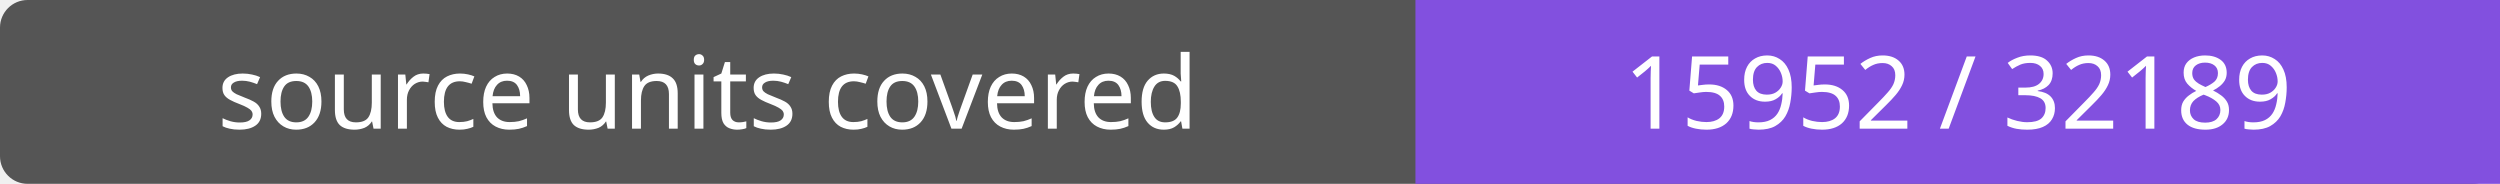
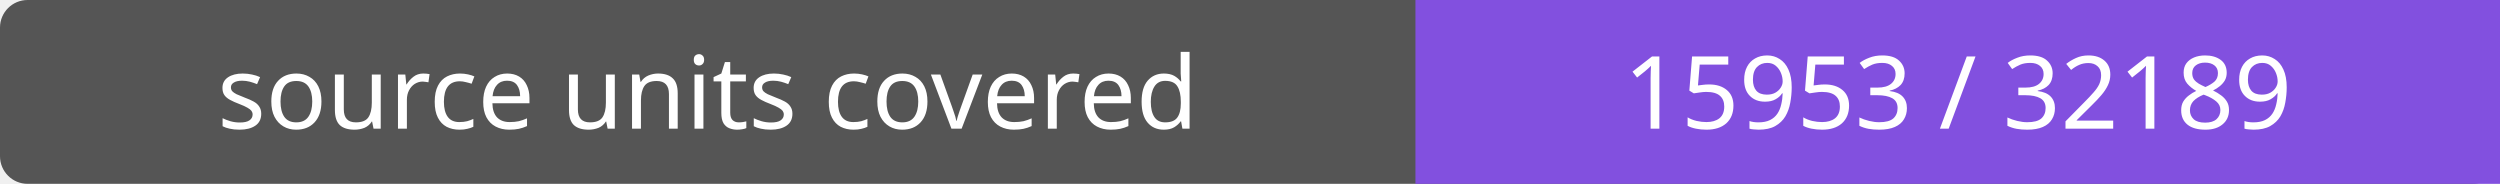
- <svg xmlns="http://www.w3.org/2000/svg" width="272" height="20" role="img" aria-label="source units covered: 15952 / 32189">
+ <svg xmlns="http://www.w3.org/2000/svg" width="272" height="20" role="img" aria-label="source units covered: 15953 / 32189">
  <rect width="272" height="20" rx="3" fill="#555" />
  <path fill="#8250df" d="M154 0h118v20H154z" />
  <g fill="#fff" text-anchor="middle" font-family="Verdana,sans-serif" font-size="11">
    <text x="77.0" y="14">source units covered</text>
-     <text x="213.0" y="14">15952 / 32189</text>
+     <text x="213.0" y="14">15953 / 32189</text>
  </g>
</svg>
